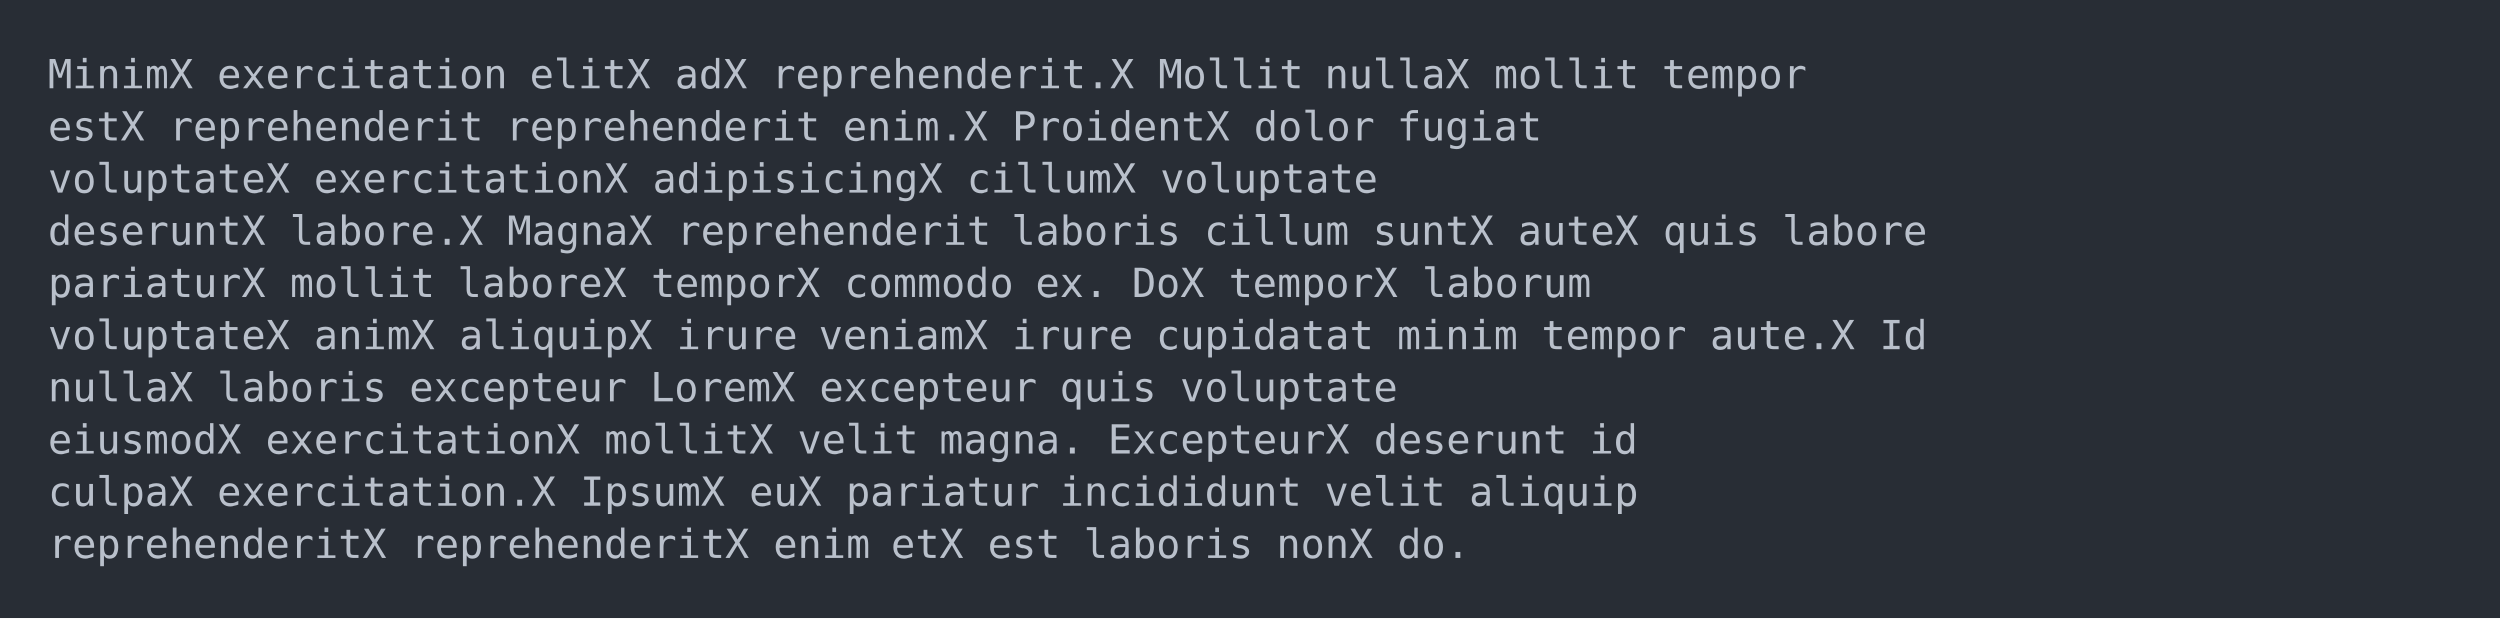
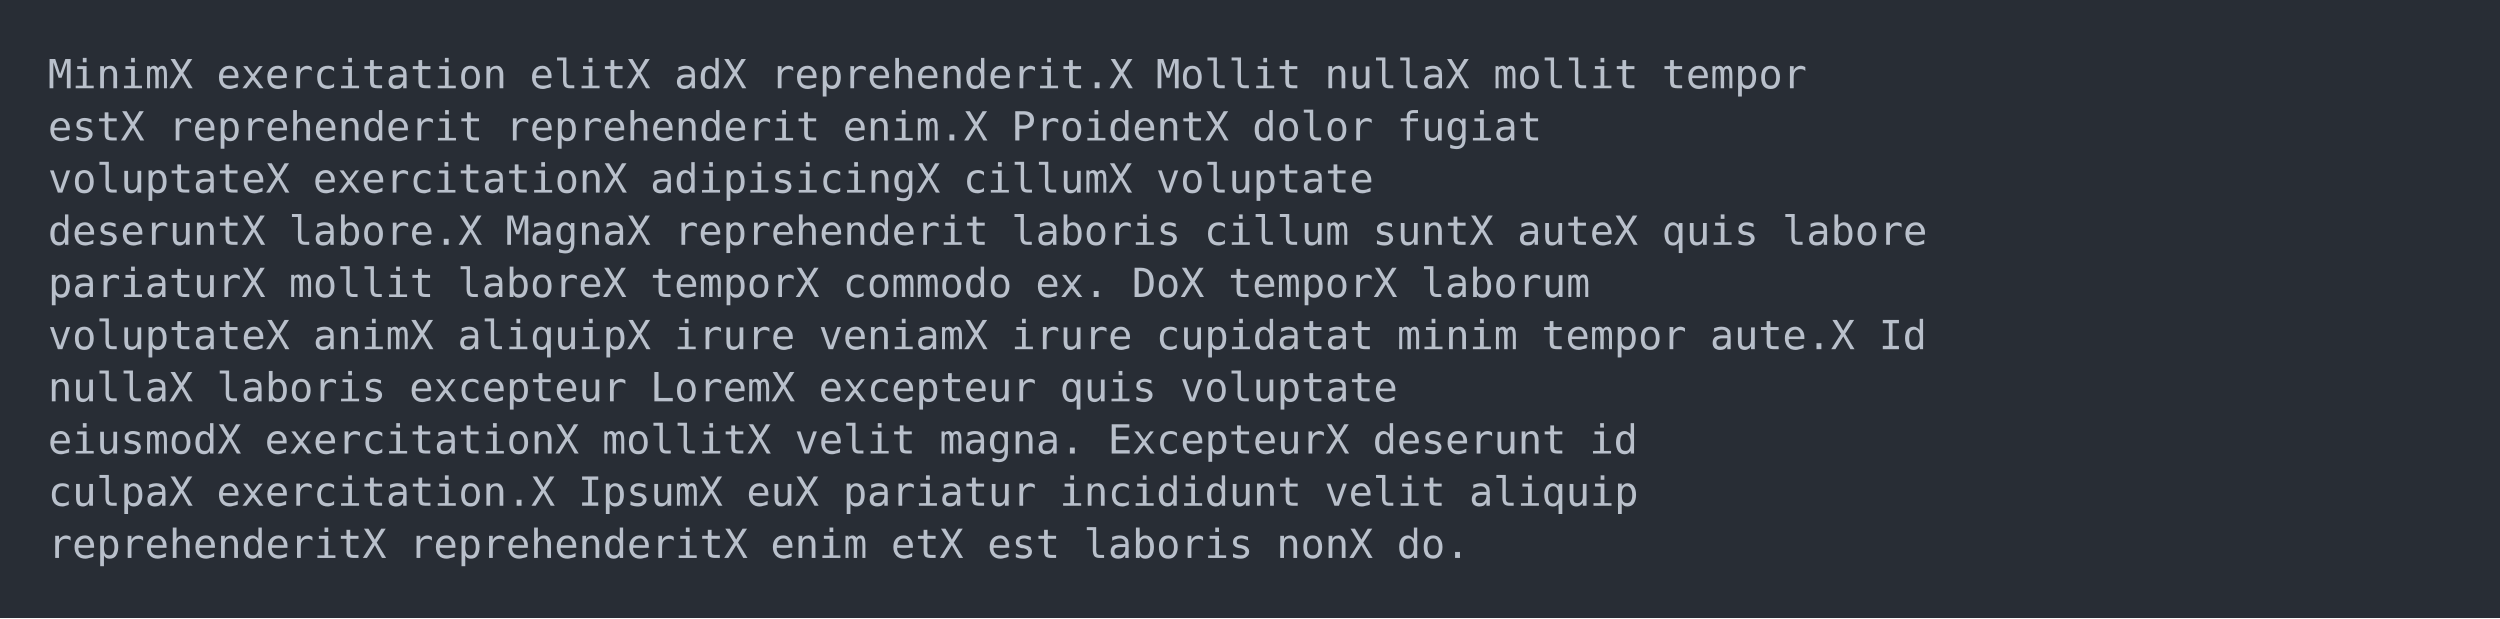
<svg xmlns="http://www.w3.org/2000/svg" xmlns:xlink="http://www.w3.org/1999/xlink" width="1040" height="257.1">
  <rect width="1040" height="257.1" rx="0" ry="0" class="a" />
  <svg height="217.1" viewBox="0 0 100 21.71" width="1000" x="20" y="20">
    <style>.a{fill:rgb(40,45,53)}.b{font-family:'Fira Code',Monaco,Consolas,Menlo,'Bitstream Vera Sans Mono','Powerline Symbols',monospace}.c{fill:transparent}.d{fill:rgb(185,192,203);white-space:pre}</style>
    <g font-family="'Fira Code',Monaco,Consolas,Menlo,'Bitstream Vera Sans Mono','Powerline Symbols',monospace" font-size="1.67" class="b">
      <defs>
        <symbol id="a">
          <rect height="11" width="100" x="0" y="0" class="c" />
        </symbol>
      </defs>
      <rect height="21.71" width="100" class="a" />
      <svg x="0" y="0" width="100">
        <svg x="0">
          <use xlink:href="#a" />
-           <text x="0" y="1.67" class="d">MinimX exercitation</text>
-           <text x="20.04" y="1.67" class="d">elitX adX reprehenderit.X Mollit</text>
-           <text x="53.106" y="1.67" class="d">nullaX mollit</text>
+           <text x="0" y="1.67" class="d">MinimX</text>
+           <text x="7.014" y="1.67" class="d">exercitation</text>
+           <text x="20.04" y="1.67" class="d">elitX</text>
+           <text x="26.052" y="1.67" class="d">adX</text>
+           <text x="30.06" y="1.67" class="d">reprehenderit.X</text>
+           <text x="46.092" y="1.67" class="d">Mollit</text>
+           <text x="53.106" y="1.67" class="d">nullaX</text>
+           <text x="60.12" y="1.67" class="d">mollit</text>
          <text x="67.134" y="1.67" class="d">tempor</text>
-           <text x="0" y="3.841" class="d">estX reprehenderit</text>
+           <text x="0" y="3.841" class="d">estX</text>
+           <text x="5.01" y="3.841" class="d">reprehenderit</text>
          <text x="19.038" y="3.841" class="d">reprehenderit</text>
-           <text x="33.066" y="3.841" class="d">enim.X ProidentX dolor</text>
+           <text x="33.066" y="3.841" class="d">enim.X</text>
+           <text x="40.08" y="3.841" class="d">ProidentX</text>
+           <text x="50.1" y="3.841" class="d">dolor</text>
          <text x="56.112" y="3.841" class="d">fugiat</text>
-           <text x="0" y="6.012" class="d">voluptateX exercitationX adipisicingX cillumX voluptate</text>
-           <text x="0" y="8.183" class="d">deseruntX labore.X MagnaX reprehenderit</text>
+           <text x="0" y="6.012" class="d">voluptateX</text>
+           <text x="11.022" y="6.012" class="d">exercitationX</text>
+           <text x="25.05" y="6.012" class="d">adipisicingX</text>
+           <text x="38.076" y="6.012" class="d">cillumX</text>
+           <text x="46.092" y="6.012" class="d">voluptate</text>
+           <text x="0" y="8.183" class="d">deseruntX</text>
+           <text x="10.02" y="8.183" class="d">labore.X</text>
+           <text x="19.038" y="8.183" class="d">MagnaX</text>
+           <text x="26.052" y="8.183" class="d">reprehenderit</text>
          <text x="40.08" y="8.183" class="d">laboris</text>
          <text x="48.096" y="8.183" class="d">cillum</text>
-           <text x="55.11" y="8.183" class="d">suntX auteX quis</text>
+           <text x="55.11" y="8.183" class="d">suntX</text>
+           <text x="61.122" y="8.183" class="d">auteX</text>
+           <text x="67.134" y="8.183" class="d">quis</text>
          <text x="72.144" y="8.183" class="d">labore</text>
-           <text x="0" y="10.354" class="d">pariaturX mollit</text>
-           <text x="17.034" y="10.354" class="d">laboreX temporX commodo</text>
+           <text x="0" y="10.354" class="d">pariaturX</text>
+           <text x="10.02" y="10.354" class="d">mollit</text>
+           <text x="17.034" y="10.354" class="d">laboreX</text>
+           <text x="25.05" y="10.354" class="d">temporX</text>
+           <text x="33.066" y="10.354" class="d">commodo</text>
          <text x="41.082" y="10.354" class="d">ex.</text>
-           <text x="45.09" y="10.354" class="d">DoX temporX laborum</text>
-           <text x="0" y="12.525" class="d">voluptateX animX aliquipX irure</text>
-           <text x="32.064" y="12.525" class="d">veniamX irure</text>
+           <text x="45.09" y="10.354" class="d">DoX</text>
+           <text x="49.098" y="10.354" class="d">temporX</text>
+           <text x="57.114" y="10.354" class="d">laborum</text>
+           <text x="0" y="12.525" class="d">voluptateX</text>
+           <text x="11.022" y="12.525" class="d">animX</text>
+           <text x="17.034" y="12.525" class="d">aliquipX</text>
+           <text x="26.052" y="12.525" class="d">irure</text>
+           <text x="32.064" y="12.525" class="d">veniamX</text>
+           <text x="40.08" y="12.525" class="d">irure</text>
          <text x="46.092" y="12.525" class="d">cupidatat</text>
          <text x="56.112" y="12.525" class="d">minim</text>
          <text x="62.124" y="12.525" class="d">tempor</text>
-           <text x="69.138" y="12.525" class="d">aute.X Id</text>
-           <text x="0" y="14.696" class="d">nullaX laboris</text>
+           <text x="69.138" y="12.525" class="d">aute.X</text>
+           <text x="76.152" y="12.525" class="d">Id</text>
+           <text x="0" y="14.696" class="d">nullaX</text>
+           <text x="7.014" y="14.696" class="d">laboris</text>
          <text x="15.03" y="14.696" class="d">excepteur</text>
-           <text x="25.05" y="14.696" class="d">LoremX excepteur</text>
+           <text x="25.05" y="14.696" class="d">LoremX</text>
+           <text x="32.064" y="14.696" class="d">excepteur</text>
          <text x="42.084" y="14.696" class="d">quis</text>
          <text x="47.094" y="14.696" class="d">voluptate</text>
-           <text x="0" y="16.867" class="d">eiusmodX exercitationX mollitX velit</text>
+           <text x="0" y="16.867" class="d">eiusmodX</text>
+           <text x="9.018" y="16.867" class="d">exercitationX</text>
+           <text x="23.046" y="16.867" class="d">mollitX</text>
+           <text x="31.062" y="16.867" class="d">velit</text>
          <text x="37.074" y="16.867" class="d">magna.</text>
-           <text x="44.088" y="16.867" class="d">ExcepteurX deserunt</text>
+           <text x="44.088" y="16.867" class="d">ExcepteurX</text>
+           <text x="55.11" y="16.867" class="d">deserunt</text>
          <text x="64.128" y="16.867" class="d">id</text>
-           <text x="0" y="19.038" class="d">culpaX exercitation.X IpsumX euX pariatur</text>
+           <text x="0" y="19.038" class="d">culpaX</text>
+           <text x="7.014" y="19.038" class="d">exercitation.X</text>
+           <text x="22.044" y="19.038" class="d">IpsumX</text>
+           <text x="29.058" y="19.038" class="d">euX</text>
+           <text x="33.066" y="19.038" class="d">pariatur</text>
          <text x="42.084" y="19.038" class="d">incididunt</text>
          <text x="53.106" y="19.038" class="d">velit</text>
          <text x="59.118" y="19.038" class="d">aliquip</text>
-           <text x="0" y="21.209" class="d">reprehenderitX reprehenderitX enim</text>
-           <text x="35.07" y="21.209" class="d">etX est</text>
+           <text x="0" y="21.209" class="d">reprehenderitX</text>
+           <text x="15.03" y="21.209" class="d">reprehenderitX</text>
+           <text x="30.06" y="21.209" class="d">enim</text>
+           <text x="35.07" y="21.209" class="d">etX</text>
+           <text x="39.078" y="21.209" class="d">est</text>
          <text x="43.086" y="21.209" class="d">laboris</text>
-           <text x="51.102" y="21.209" class="d">nonX do.</text>
+           <text x="51.102" y="21.209" class="d">nonX</text>
+           <text x="56.112" y="21.209" class="d">do.</text>
        </svg>
      </svg>
    </g>
  </svg>
</svg>
